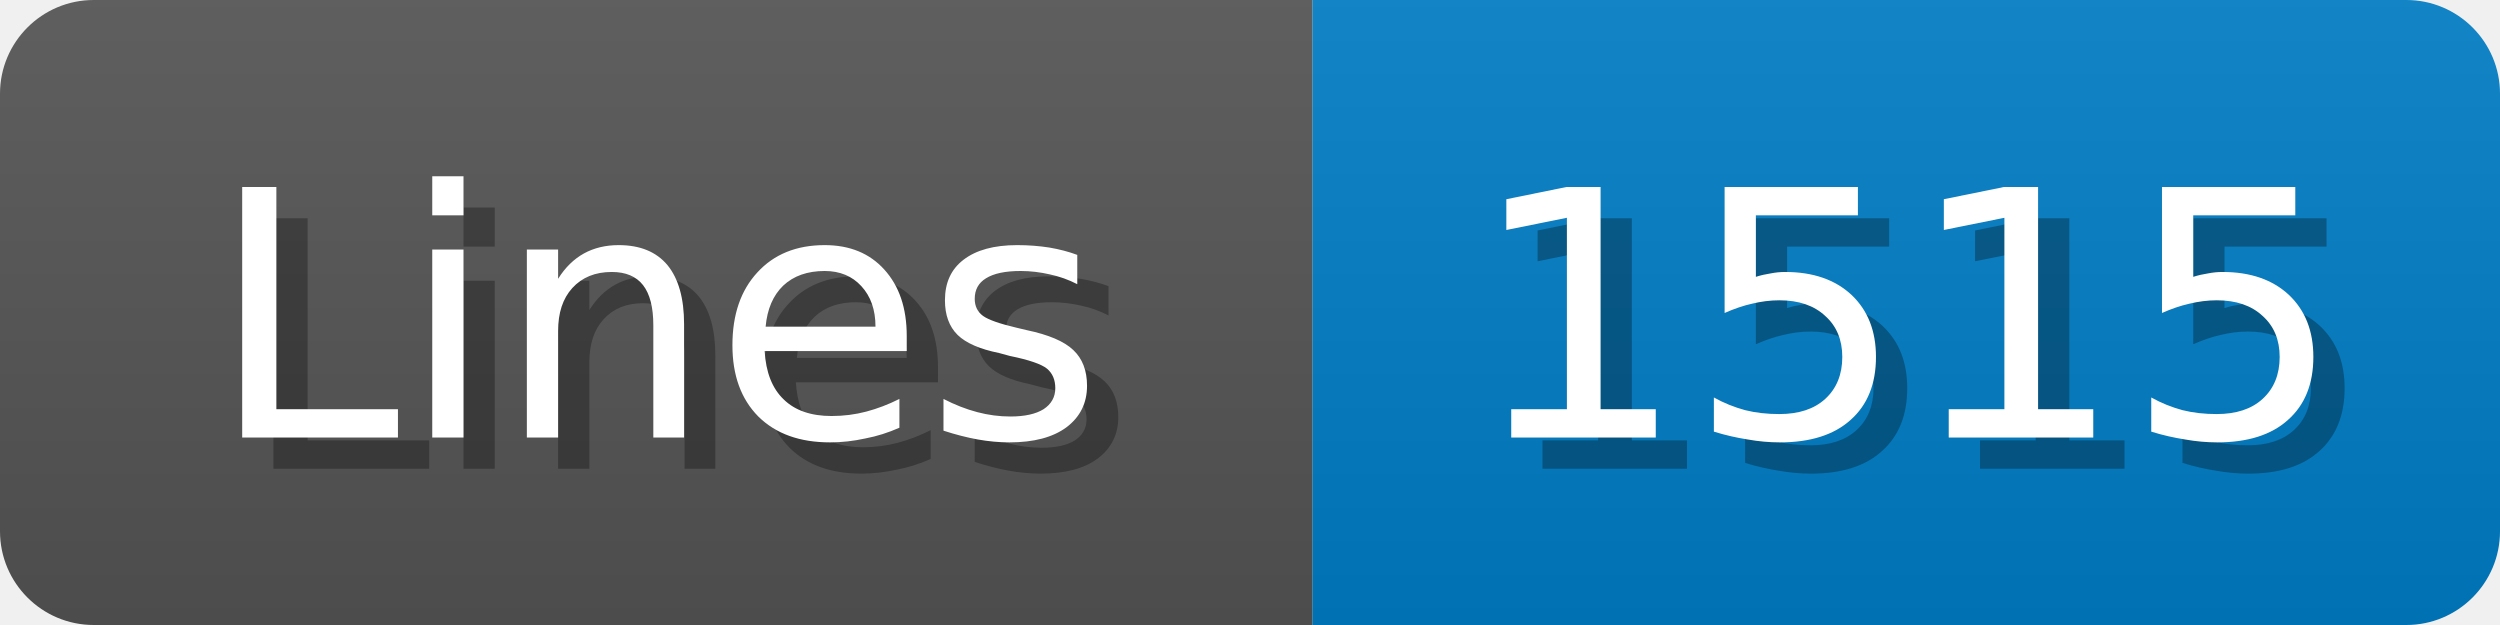
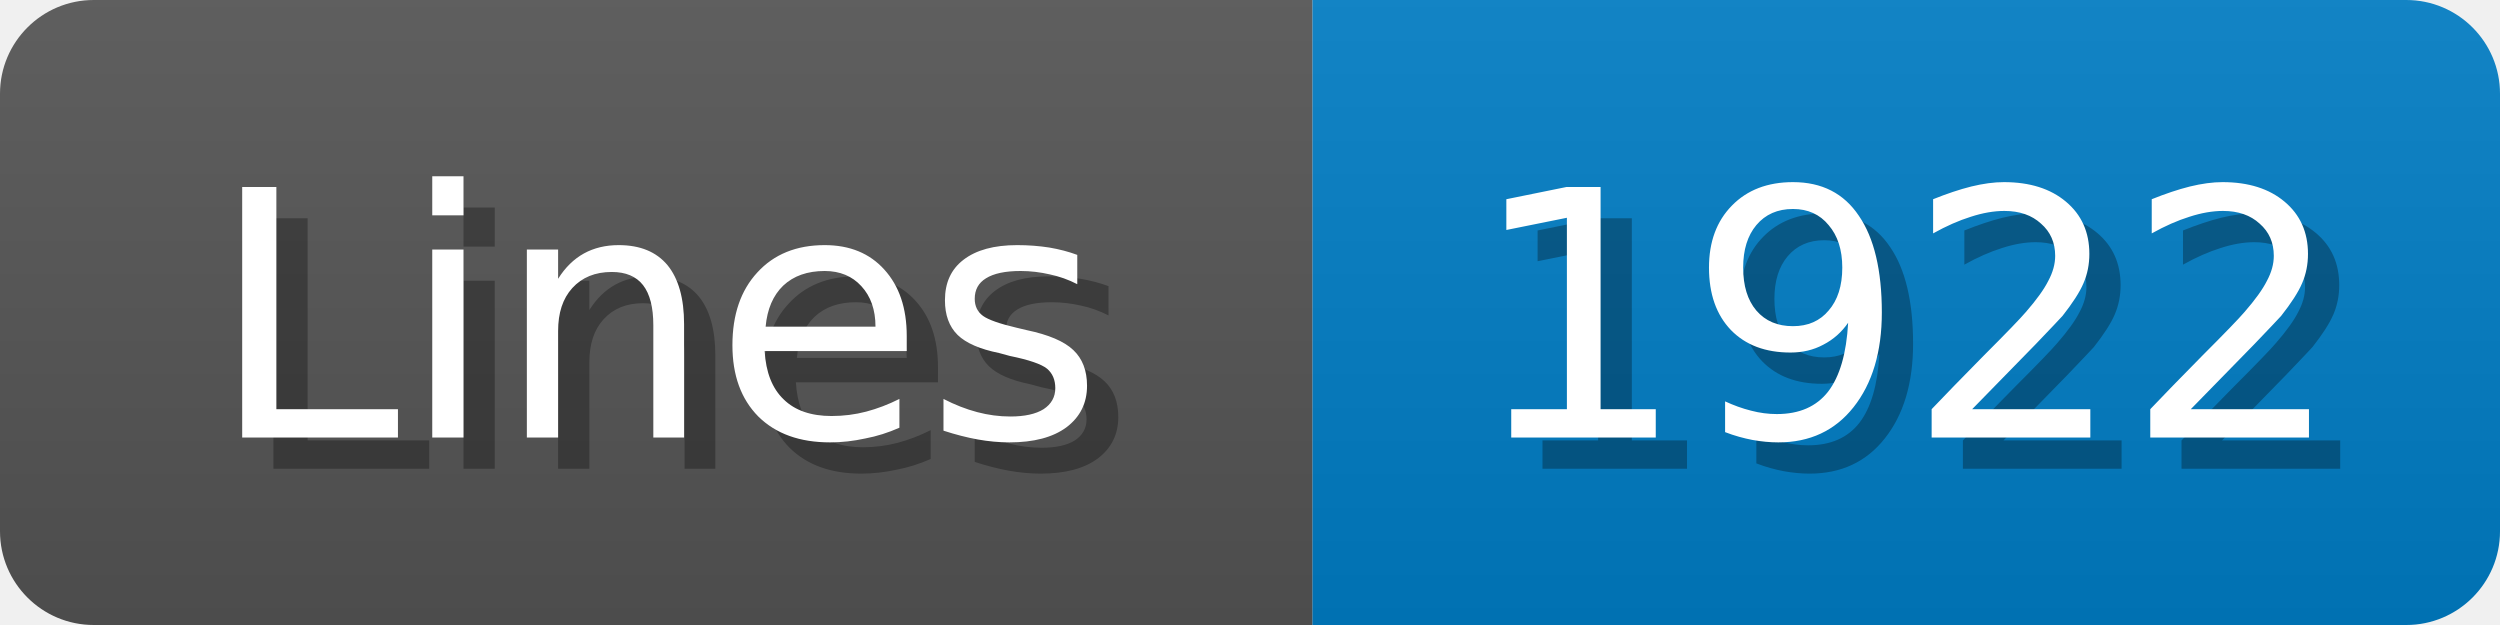
<svg xmlns="http://www.w3.org/2000/svg" width="80" height="20">
  <linearGradient id="b" x2="0" y2="100%">
    <stop offset="0" stop-color="#bbb" stop-opacity=".1" />
    <stop offset="1" stop-opacity=".1" />
  </linearGradient>
  <mask id="anybadge_1">
    <rect width="80" height="20" rx="3" fill="#fff" />
  </mask>
  <g mask="url(#anybadge_1)">
    <path fill="#555" d="M0 0h42v20H0z" />
    <path fill="#007ec6" d="M42 0h38v20H42z" />
    <path fill="url(#b)" d="M0 0h80v20H0z" />
  </g>
  <g fill="#fff" text-anchor="middle" font-family="DejaVu Sans,Verdana,Geneva,sans-serif" font-size="11">
    <text x="22.0" y="15" fill="#010101" fill-opacity=".3">Lines</text>
    <text x="21.0" y="14">Lines</text>
  </g>
  <g fill="#fff" text-anchor="middle" font-family="DejaVu Sans,Verdana,Geneva,sans-serif" font-size="11">
-     <text x="62.0" y="15" fill="#010101" fill-opacity=".3">1515</text>
-     <text x="61.0" y="14">1515</text>
+     <text x="62.0" y="15" fill="#010101" fill-opacity=".3">1922</text>
+     <text x="61.0" y="14">1922</text>
  </g>
</svg>
